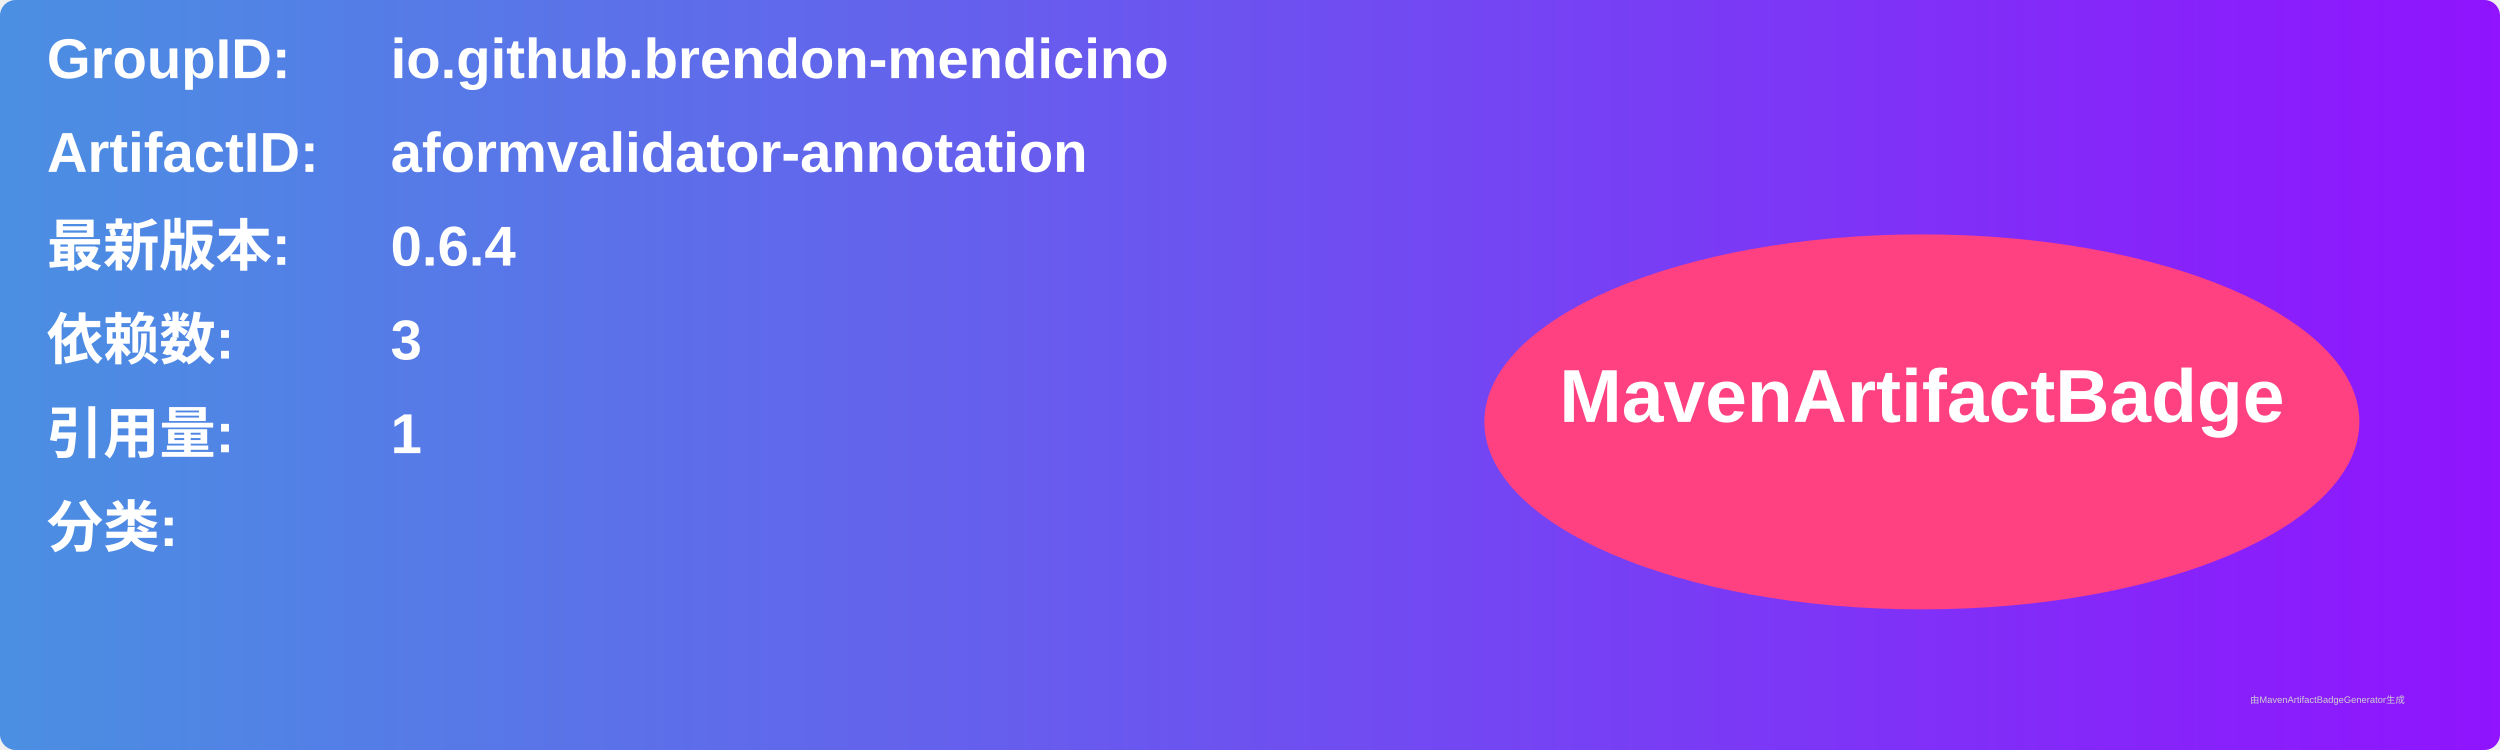
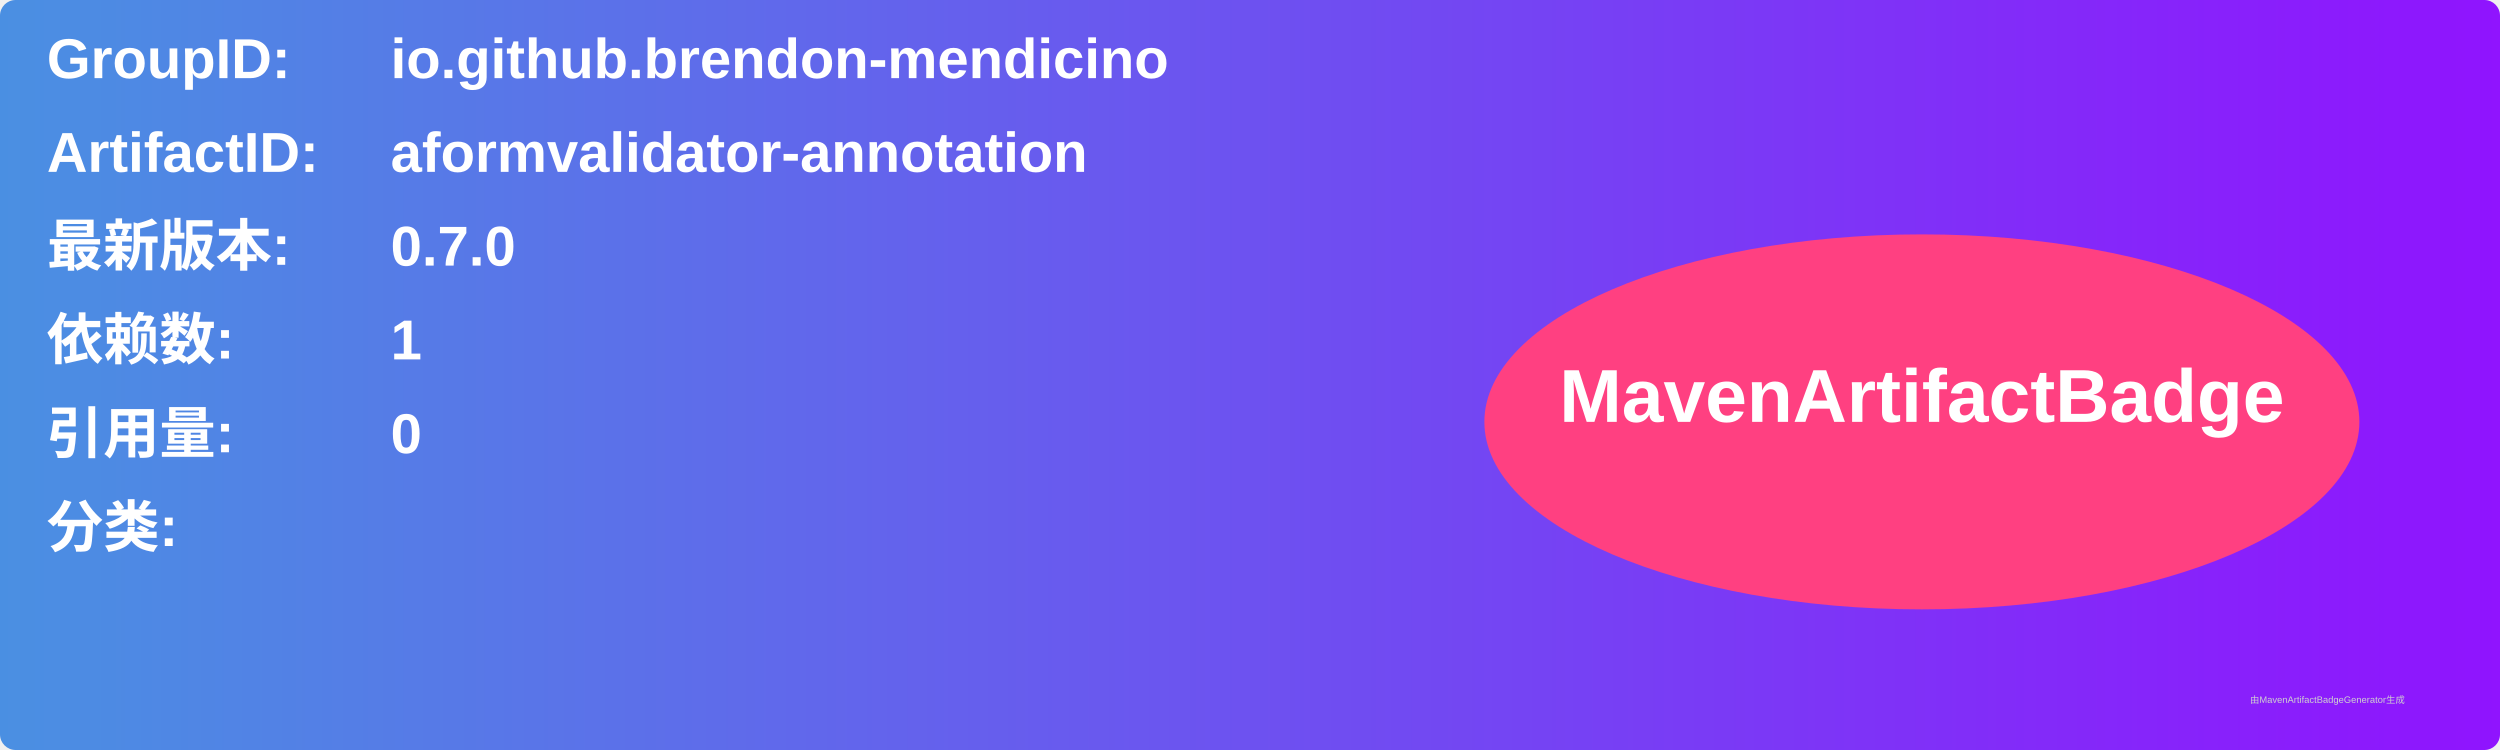
<svg xmlns="http://www.w3.org/2000/svg" width="800" height="240" viewBox="0 0 800 240">
  <linearGradient id="grad" x1="0%" y1="0%" x2="100%" y2="0%">
    <stop offset="0%" stop-color="#4a90e2" />
    <stop offset="100%" stop-color="#9013fe" />
  </linearGradient>
  <rect width="100%" height="100%" rx="5" ry="5" fill="url(#grad)" />
  <g transform="translate(15, 15)">
    <text x="0" y="10" font-family="Arial" font-size="18" fill="white" font-weight="bold" width="260">GroupID:</text>
    <text x="110" y="10" font-family="Arial" font-size="18" fill="white" font-weight="bold" width="460">io.github.brendon-mendicino</text>
    <text x="0" y="40" font-family="Arial" font-size="18" fill="white" font-weight="bold" width="260">ArtifactID:</text>
    <text x="110" y="40" font-family="Arial" font-size="18" fill="white" font-weight="bold" width="460">aformvalidator-annotation</text>
    <text x="0" y="70" font-family="Arial" font-size="18" fill="white" font-weight="bold">最新版本:</text>
    <text x="110" y="70" font-family="Arial" font-size="18" fill="white" font-weight="bold">
-       <tspan font-weight="bold">0.6.4</tspan>
+       <tspan font-weight="bold">0.7.0</tspan>
    </text>
    <text x="0" y="100" font-family="Arial" font-size="18" fill="white" font-weight="bold">依赖数: </text>
    <text x="110" y="100" font-family="Arial" font-size="18" fill="white">
-       <tspan font-weight="bold">3</tspan>
+       <tspan font-weight="bold">1</tspan>
    </text>
    <text x="0" y="130" font-family="Arial" font-size="18" fill="white" font-weight="bold">引用量: </text>
    <text x="110" y="130" font-family="Arial" font-size="18" fill="white">
-       <tspan font-weight="bold">1</tspan>
+       <tspan font-weight="bold">0</tspan>
    </text>
    <text x="0" y="160" font-family="Arial" font-size="18" fill="white" font-weight="bold">分类:</text>
    <text x="10" y="190" font-family="Arial" font-size="10" fill="white">
      <tspan font-weight="bold" />
    </text>
    <ellipse cx="600" cy="120" rx="140" ry="60" fill="#ff4081" />
    <text x="600" y="120" text-anchor="middle" font-family="Arial" font-size="24" fill="white" font-weight="bold">MavenArtifactBadge</text>
  </g>
  <text x="720" y="225" font-family="Arial" font-size="3" fill="#d0d0d0">由MavenArtifactBadgeGenerator生成</text>
</svg>
